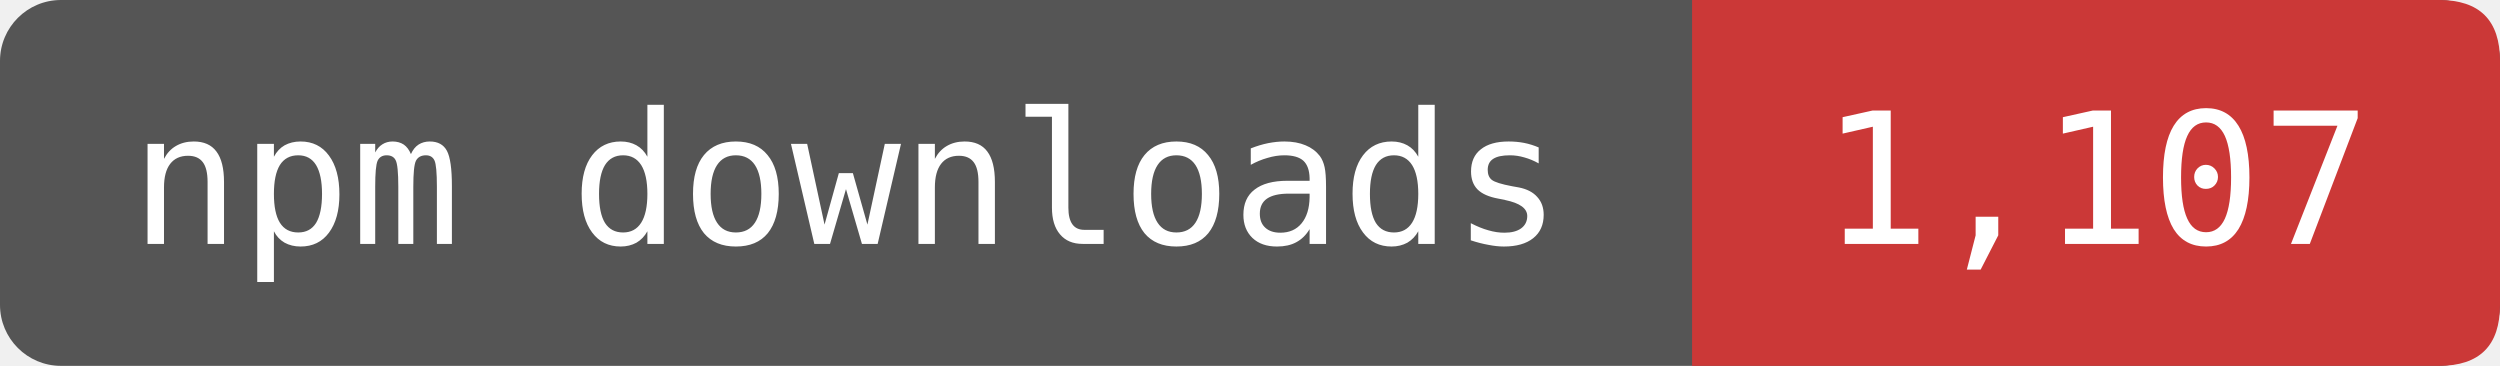
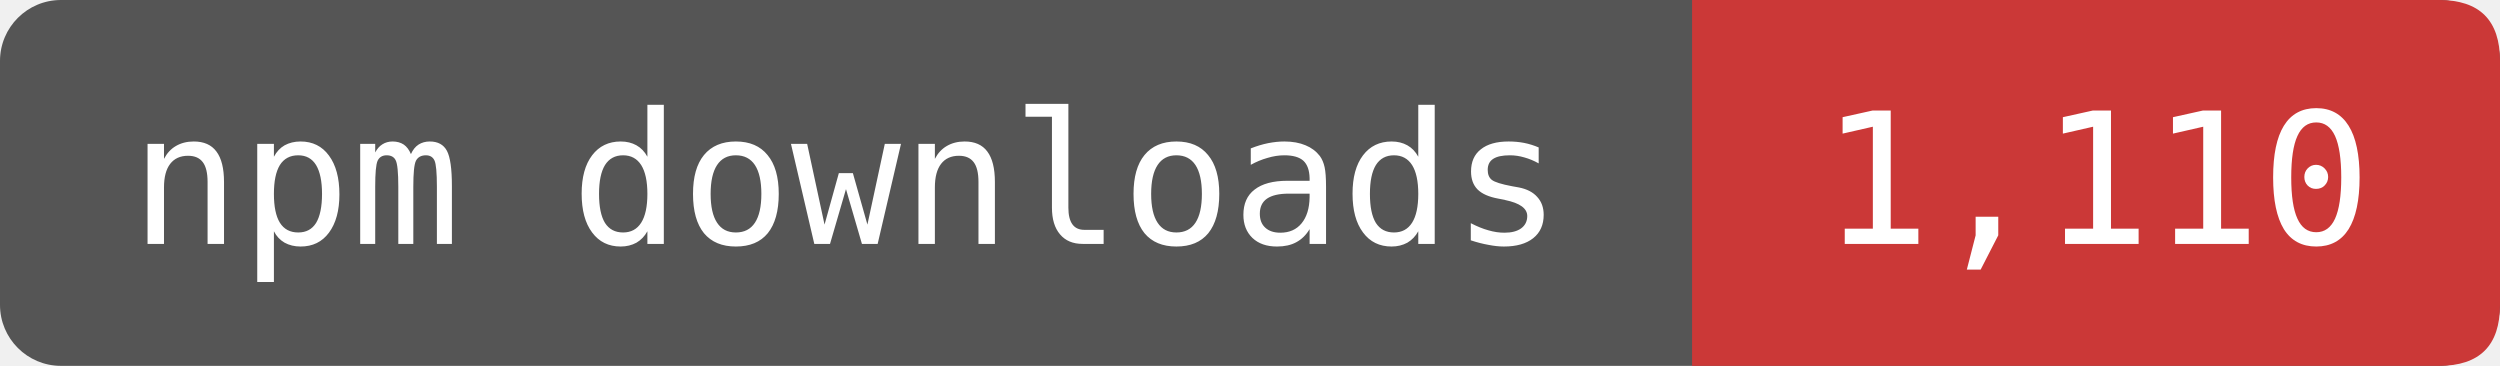
- <svg xmlns="http://www.w3.org/2000/svg" width="164" height="24" viewBox="0 0 164 24" role="img" aria-label="npm downloads: 1,107">
+ <svg xmlns="http://www.w3.org/2000/svg" width="164" height="24" viewBox="0 0 164 24" role="img" aria-label="npm downloads: 1,110">
  <rect width="164" height="24" rx="4" fill="#555" />
  <path d="M111 0H160Q164 0 164 4V20Q164 24 160 24H111Z" fill="#CB3837" />
  <g fill="#fff" font-family="DejaVu Sans Mono,monospace" font-size="12" text-anchor="middle">
    <text x="55.5" y="16">npm downloads</text>
-     <text x="137.5" y="16">1,107</text>
+     <text x="137.5" y="16">1,110</text>
  </g>
</svg>
